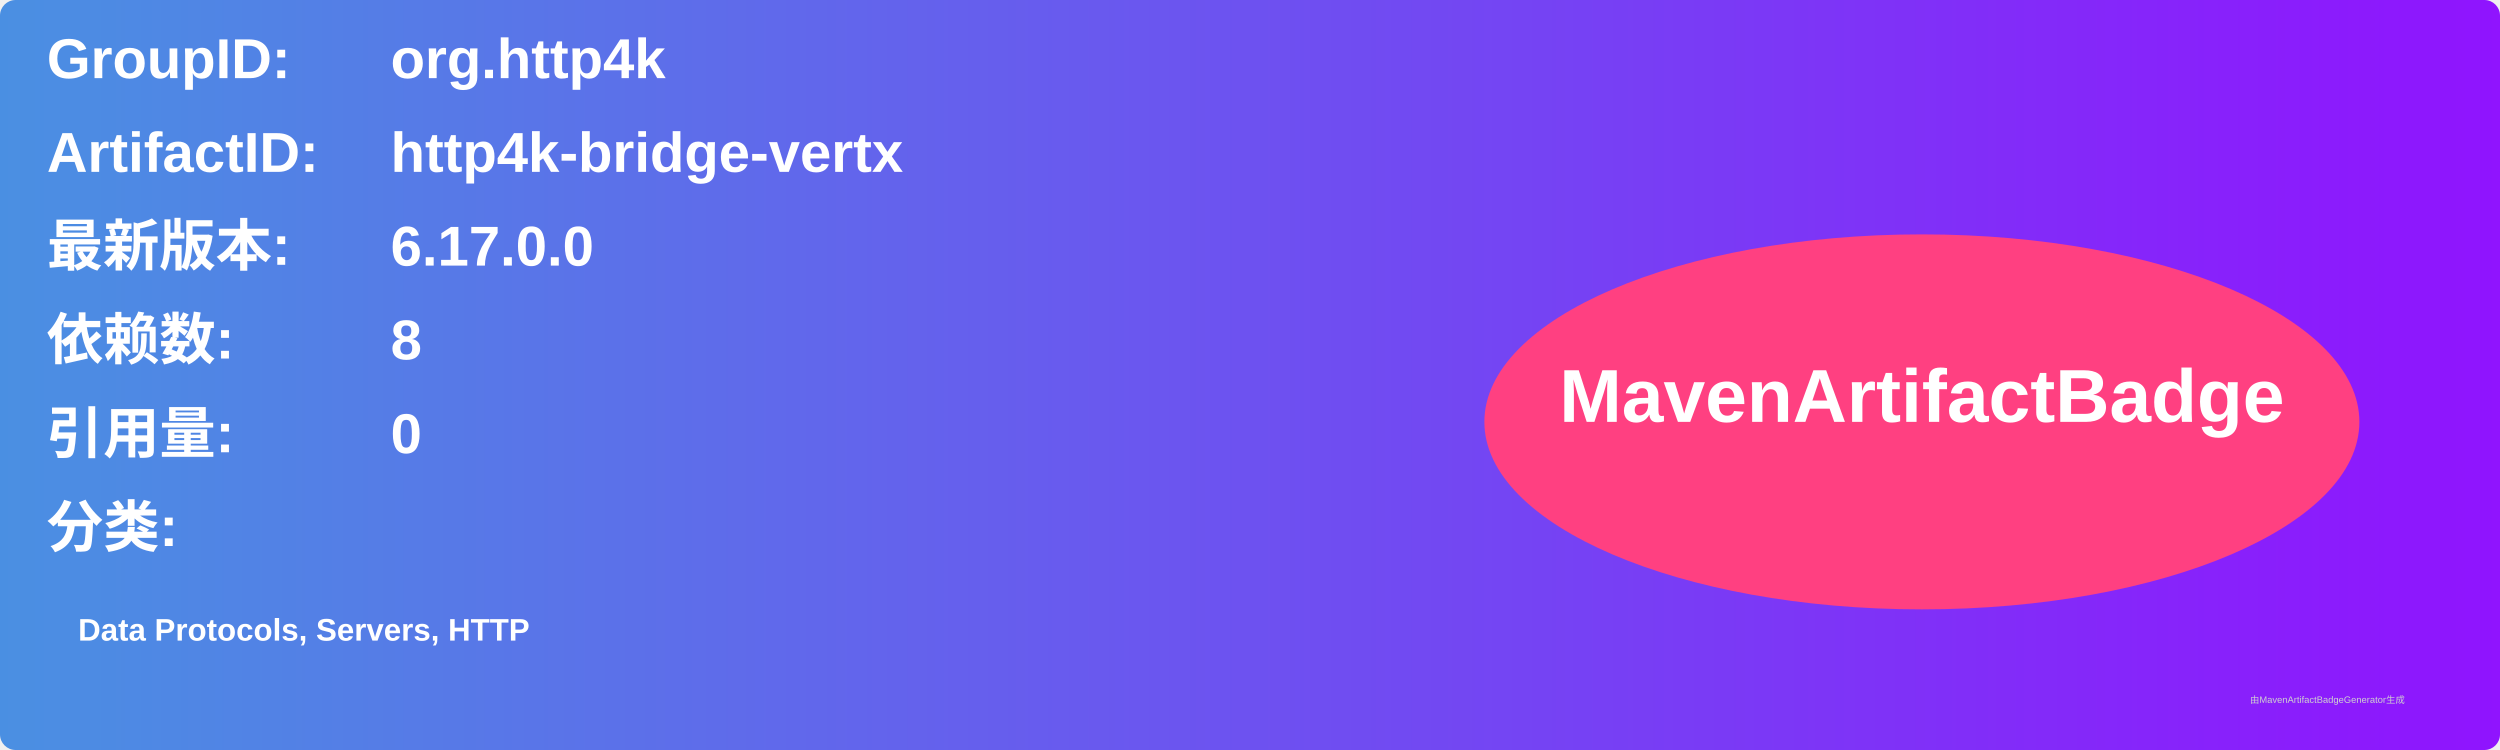
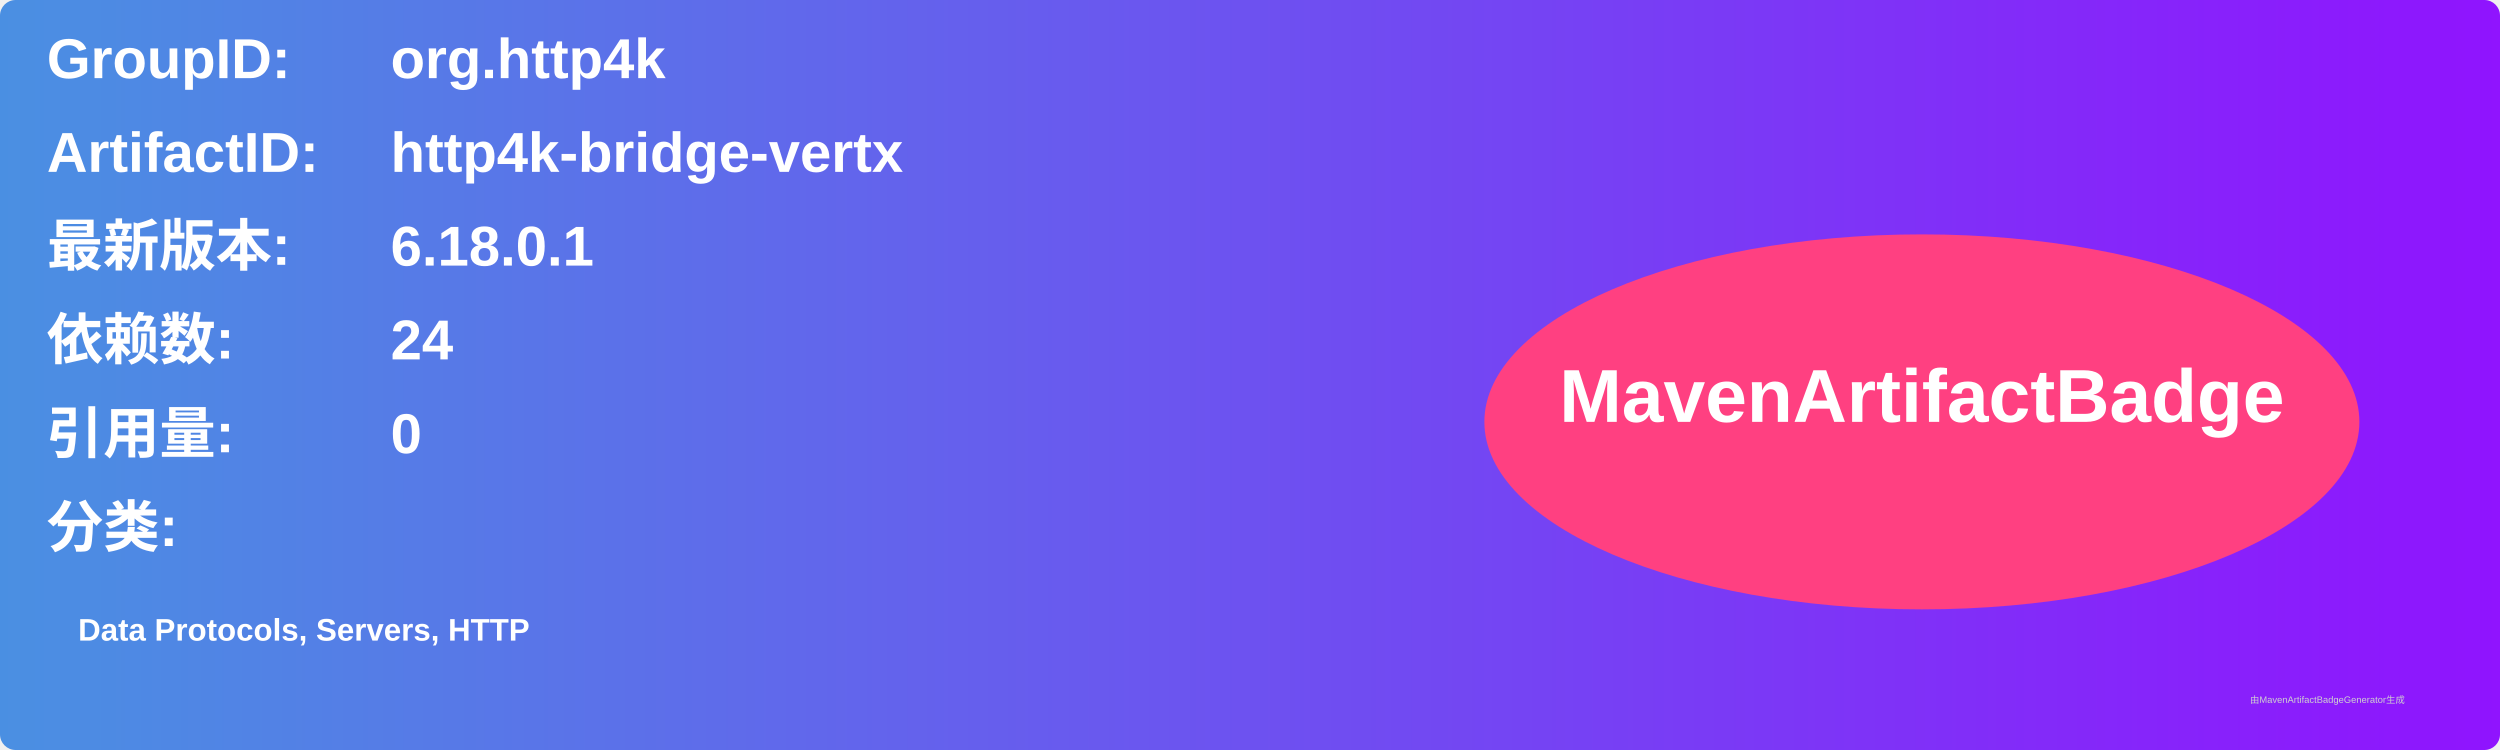
<svg xmlns="http://www.w3.org/2000/svg" width="800" height="240" viewBox="0 0 800 240">
  <linearGradient id="grad" x1="0%" y1="0%" x2="100%" y2="0%">
    <stop offset="0%" stop-color="#4a90e2" />
    <stop offset="100%" stop-color="#9013fe" />
  </linearGradient>
  <rect width="100%" height="100%" rx="5" ry="5" fill="url(#grad)" />
  <g transform="translate(15, 15)">
    <text x="0" y="10" font-family="Arial" font-size="18" fill="white" font-weight="bold" width="260">GroupID:</text>
    <text x="110" y="10" font-family="Arial" font-size="18" fill="white" font-weight="bold" width="460">org.http4k</text>
    <text x="0" y="40" font-family="Arial" font-size="18" fill="white" font-weight="bold" width="260">ArtifactID:</text>
    <text x="110" y="40" font-family="Arial" font-size="18" fill="white" font-weight="bold" width="460">http4k-bridge-vertx</text>
    <text x="0" y="70" font-family="Arial" font-size="18" fill="white" font-weight="bold">最新版本:</text>
    <text x="110" y="70" font-family="Arial" font-size="18" fill="white" font-weight="bold">
-       <tspan font-weight="bold">6.17.0.0</tspan>
+       <tspan font-weight="bold">6.18.0.1</tspan>
    </text>
    <text x="0" y="100" font-family="Arial" font-size="18" fill="white" font-weight="bold">依赖数: </text>
    <text x="110" y="100" font-family="Arial" font-size="18" fill="white">
-       <tspan font-weight="bold">8</tspan>
+       <tspan font-weight="bold">24</tspan>
    </text>
    <text x="0" y="130" font-family="Arial" font-size="18" fill="white" font-weight="bold">引用量: </text>
    <text x="110" y="130" font-family="Arial" font-size="18" fill="white">
      <tspan font-weight="bold">0</tspan>
    </text>
    <text x="0" y="160" font-family="Arial" font-size="18" fill="white" font-weight="bold">分类:</text>
    <text x="10" y="190" font-family="Arial" font-size="10" fill="white">
      <tspan font-weight="bold">Data Protocols, Servers, HTTP</tspan>
    </text>
    <ellipse cx="600" cy="120" rx="140" ry="60" fill="#ff4081" />
    <text x="600" y="120" text-anchor="middle" font-family="Arial" font-size="24" fill="white" font-weight="bold">MavenArtifactBadge</text>
  </g>
  <text x="720" y="225" font-family="Arial" font-size="3" fill="#d0d0d0">由MavenArtifactBadgeGenerator生成</text>
</svg>
